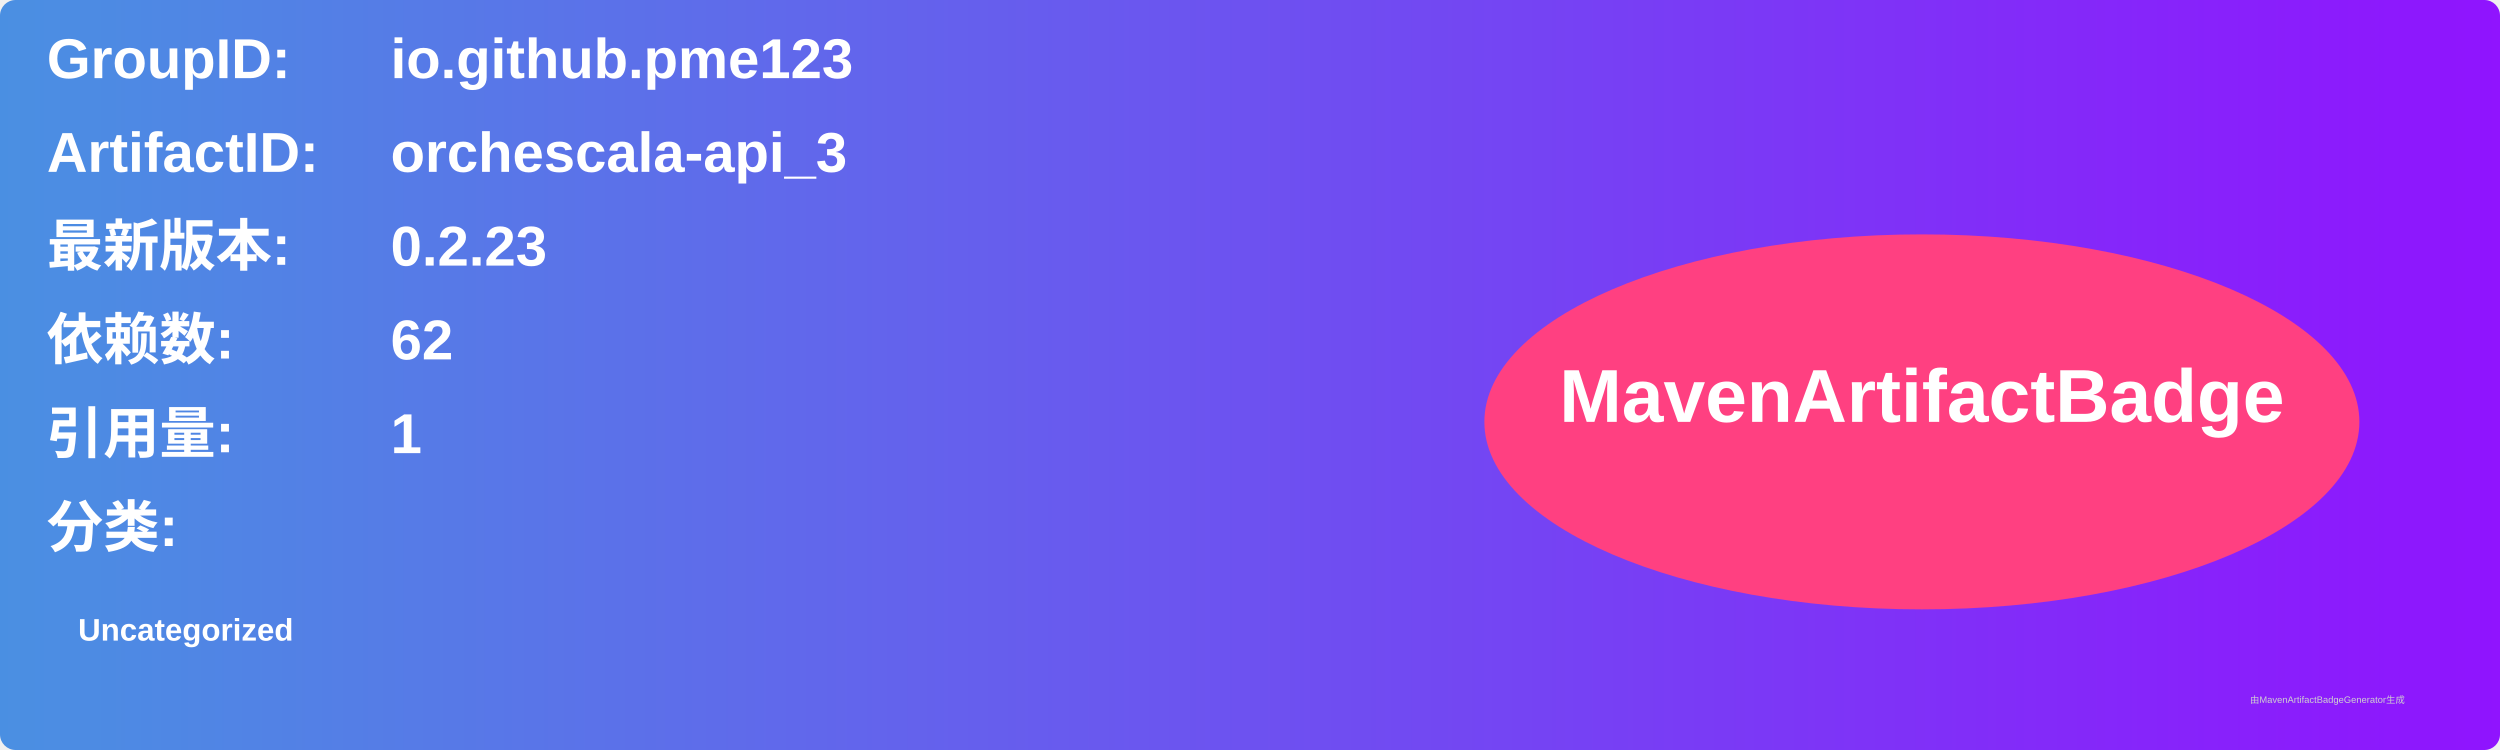
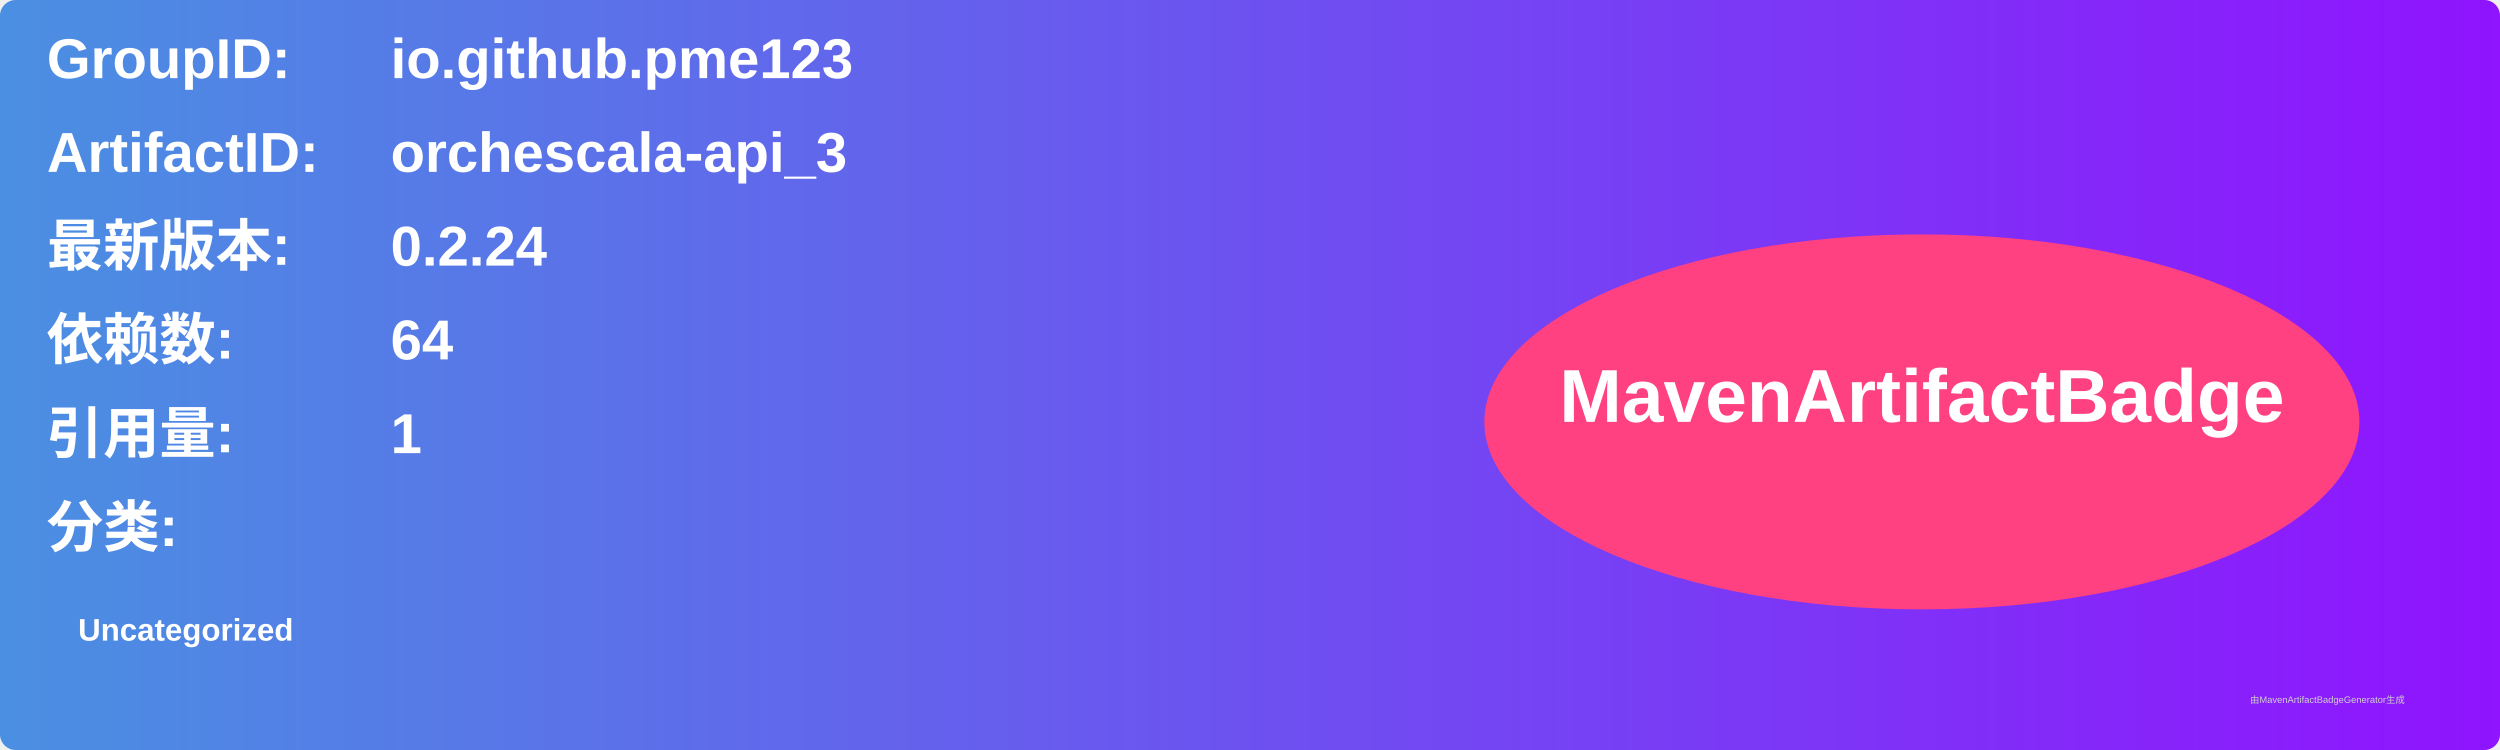
<svg xmlns="http://www.w3.org/2000/svg" width="800" height="240" viewBox="0 0 800 240">
  <linearGradient id="grad" x1="0%" y1="0%" x2="100%" y2="0%">
    <stop offset="0%" stop-color="#4a90e2" />
    <stop offset="100%" stop-color="#9013fe" />
  </linearGradient>
  <rect width="100%" height="100%" rx="5" ry="5" fill="url(#grad)" />
  <g transform="translate(15, 15)">
    <text x="0" y="10" font-family="Arial" font-size="18" fill="white" font-weight="bold" width="260">GroupID:</text>
    <text x="110" y="10" font-family="Arial" font-size="18" fill="white" font-weight="bold" width="460">io.github.pme123</text>
    <text x="0" y="40" font-family="Arial" font-size="18" fill="white" font-weight="bold" width="260">ArtifactID:</text>
    <text x="110" y="40" font-family="Arial" font-size="18" fill="white" font-weight="bold" width="460">orchescala-api_3</text>
    <text x="0" y="70" font-family="Arial" font-size="18" fill="white" font-weight="bold">最新版本:</text>
    <text x="110" y="70" font-family="Arial" font-size="18" fill="white" font-weight="bold">
-       <tspan font-weight="bold">0.2.23</tspan>
+       <tspan font-weight="bold">0.2.24</tspan>
    </text>
    <text x="0" y="100" font-family="Arial" font-size="18" fill="white" font-weight="bold">依赖数: </text>
    <text x="110" y="100" font-family="Arial" font-size="18" fill="white">
-       <tspan font-weight="bold">62</tspan>
+       <tspan font-weight="bold">64</tspan>
    </text>
    <text x="0" y="130" font-family="Arial" font-size="18" fill="white" font-weight="bold">引用量: </text>
    <text x="110" y="130" font-family="Arial" font-size="18" fill="white">
      <tspan font-weight="bold">1</tspan>
    </text>
    <text x="0" y="160" font-family="Arial" font-size="18" fill="white" font-weight="bold">分类:</text>
    <text x="10" y="190" font-family="Arial" font-size="10" fill="white">
      <tspan font-weight="bold">Uncategorized</tspan>
    </text>
    <ellipse cx="600" cy="120" rx="140" ry="60" fill="#ff4081" />
    <text x="600" y="120" text-anchor="middle" font-family="Arial" font-size="24" fill="white" font-weight="bold">MavenArtifactBadge</text>
  </g>
  <text x="720" y="225" font-family="Arial" font-size="3" fill="#d0d0d0">由MavenArtifactBadgeGenerator生成</text>
</svg>
